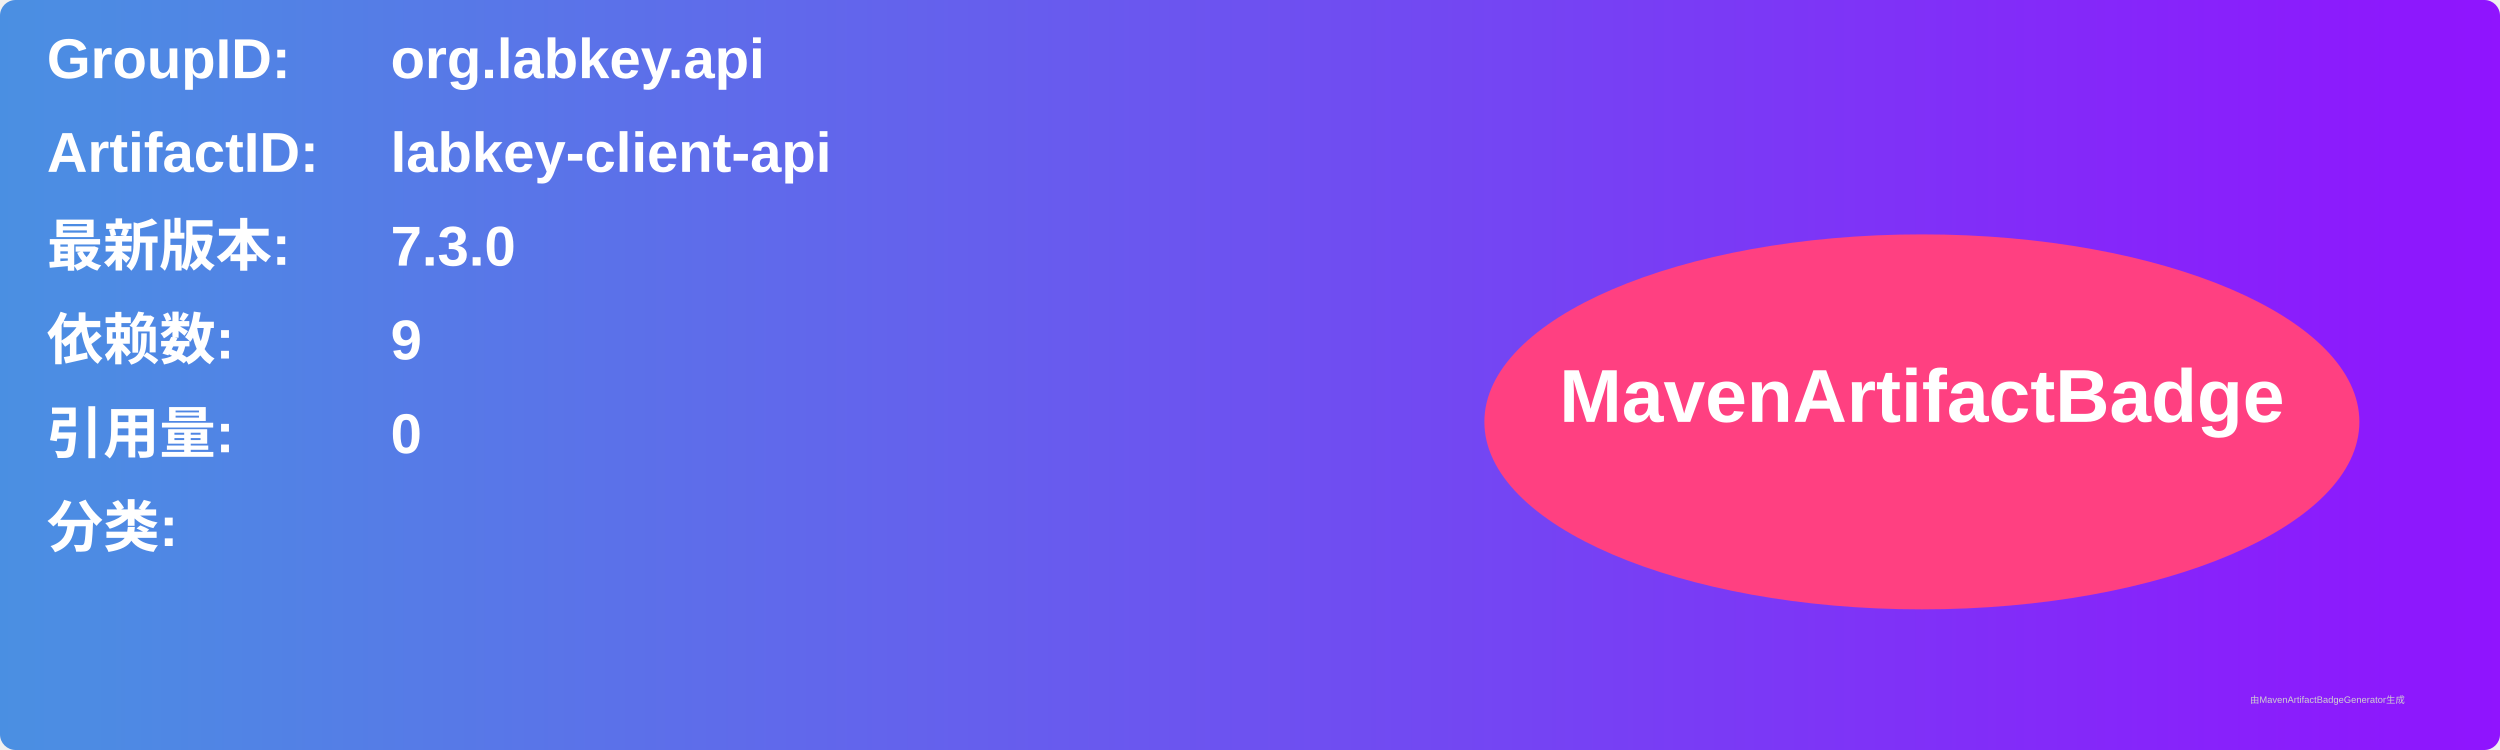
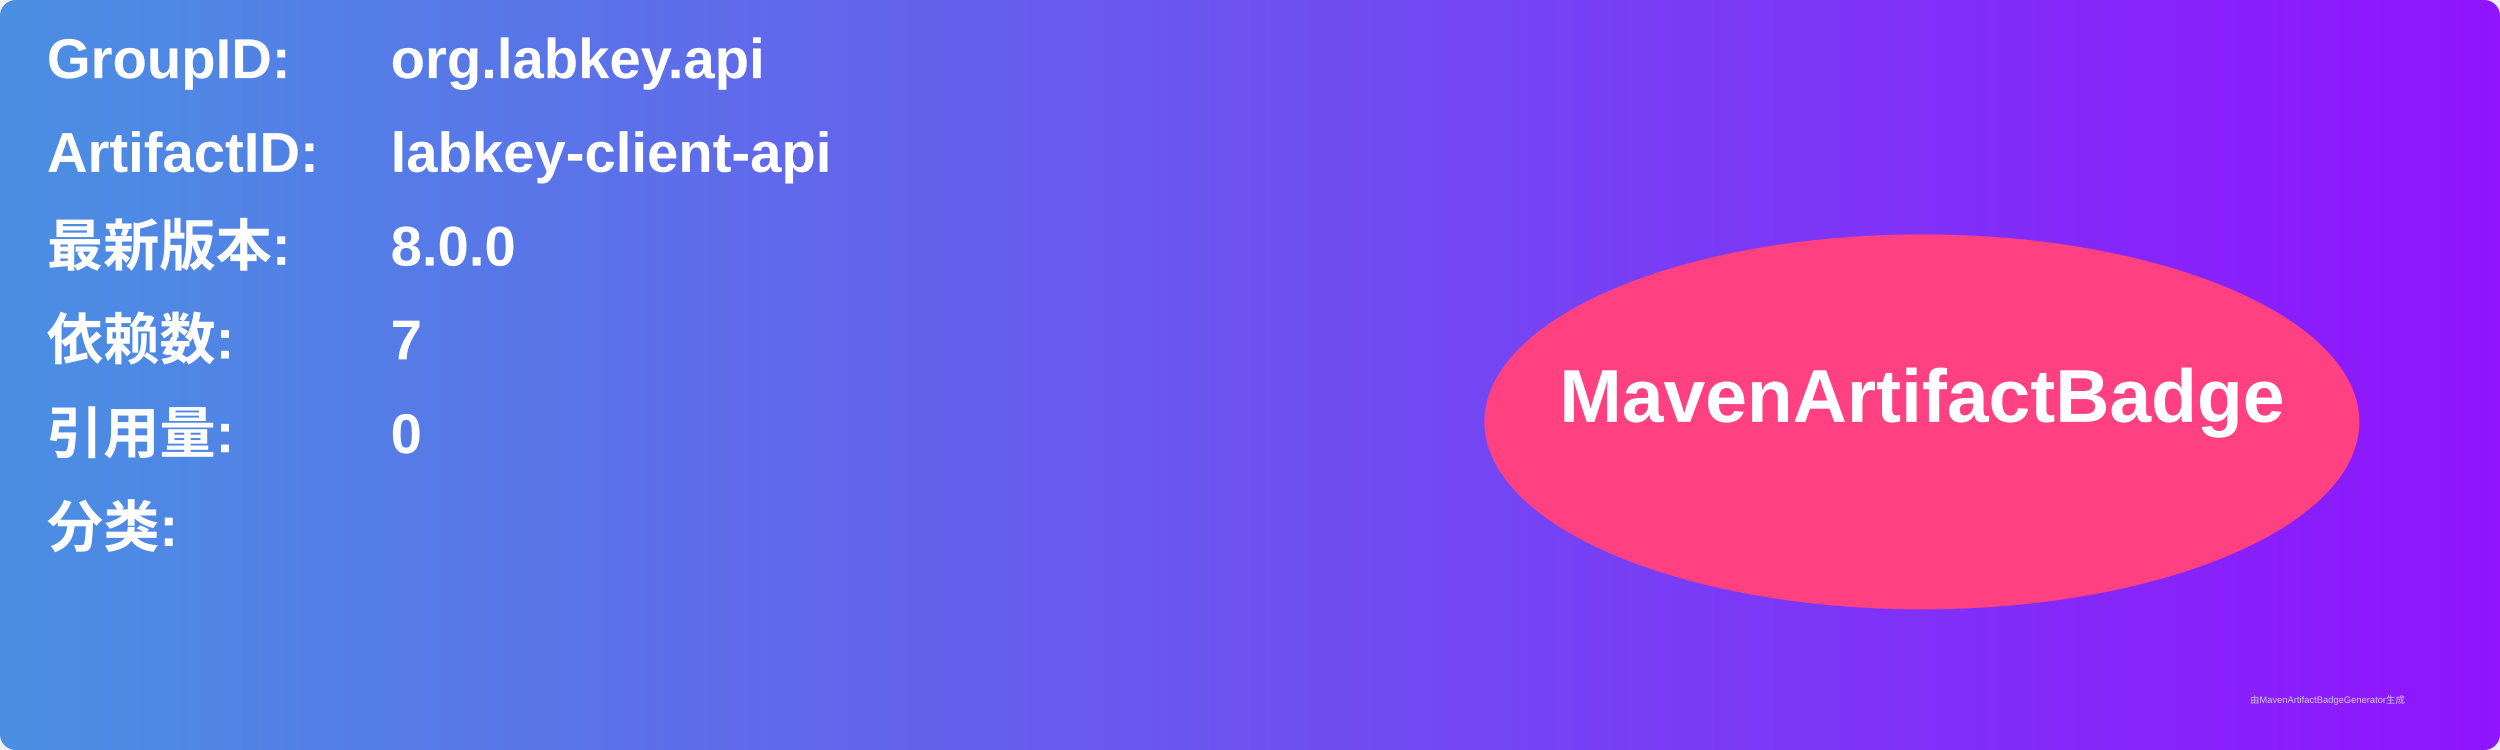
<svg xmlns="http://www.w3.org/2000/svg" width="800" height="240" viewBox="0 0 800 240">
  <linearGradient id="grad" x1="0%" y1="0%" x2="100%" y2="0%">
    <stop offset="0%" stop-color="#4a90e2" />
    <stop offset="100%" stop-color="#9013fe" />
  </linearGradient>
  <rect width="100%" height="100%" rx="5" ry="5" fill="url(#grad)" />
  <g transform="translate(15, 15)">
    <text x="0" y="10" font-family="Arial" font-size="18" fill="white" font-weight="bold" width="260">GroupID:</text>
    <text x="110" y="10" font-family="Arial" font-size="18" fill="white" font-weight="bold" width="460">org.labkey.api</text>
    <text x="0" y="40" font-family="Arial" font-size="18" fill="white" font-weight="bold" width="260">ArtifactID:</text>
    <text x="110" y="40" font-family="Arial" font-size="18" fill="white" font-weight="bold" width="460">labkey-client-api</text>
    <text x="0" y="70" font-family="Arial" font-size="18" fill="white" font-weight="bold">最新版本:</text>
    <text x="110" y="70" font-family="Arial" font-size="18" fill="white" font-weight="bold">
-       <tspan font-weight="bold">7.3.0</tspan>
+       <tspan font-weight="bold">8.0.0</tspan>
    </text>
    <text x="0" y="100" font-family="Arial" font-size="18" fill="white" font-weight="bold">依赖数: </text>
    <text x="110" y="100" font-family="Arial" font-size="18" fill="white">
-       <tspan font-weight="bold">9</tspan>
+       <tspan font-weight="bold">7</tspan>
    </text>
    <text x="0" y="130" font-family="Arial" font-size="18" fill="white" font-weight="bold">引用量: </text>
    <text x="110" y="130" font-family="Arial" font-size="18" fill="white">
      <tspan font-weight="bold">0</tspan>
    </text>
    <text x="0" y="160" font-family="Arial" font-size="18" fill="white" font-weight="bold">分类:</text>
    <text x="10" y="190" font-family="Arial" font-size="10" fill="white">
      <tspan font-weight="bold" />
    </text>
    <ellipse cx="600" cy="120" rx="140" ry="60" fill="#ff4081" />
    <text x="600" y="120" text-anchor="middle" font-family="Arial" font-size="24" fill="white" font-weight="bold">MavenArtifactBadge</text>
  </g>
  <text x="720" y="225" font-family="Arial" font-size="3" fill="#d0d0d0">由MavenArtifactBadgeGenerator生成</text>
</svg>
